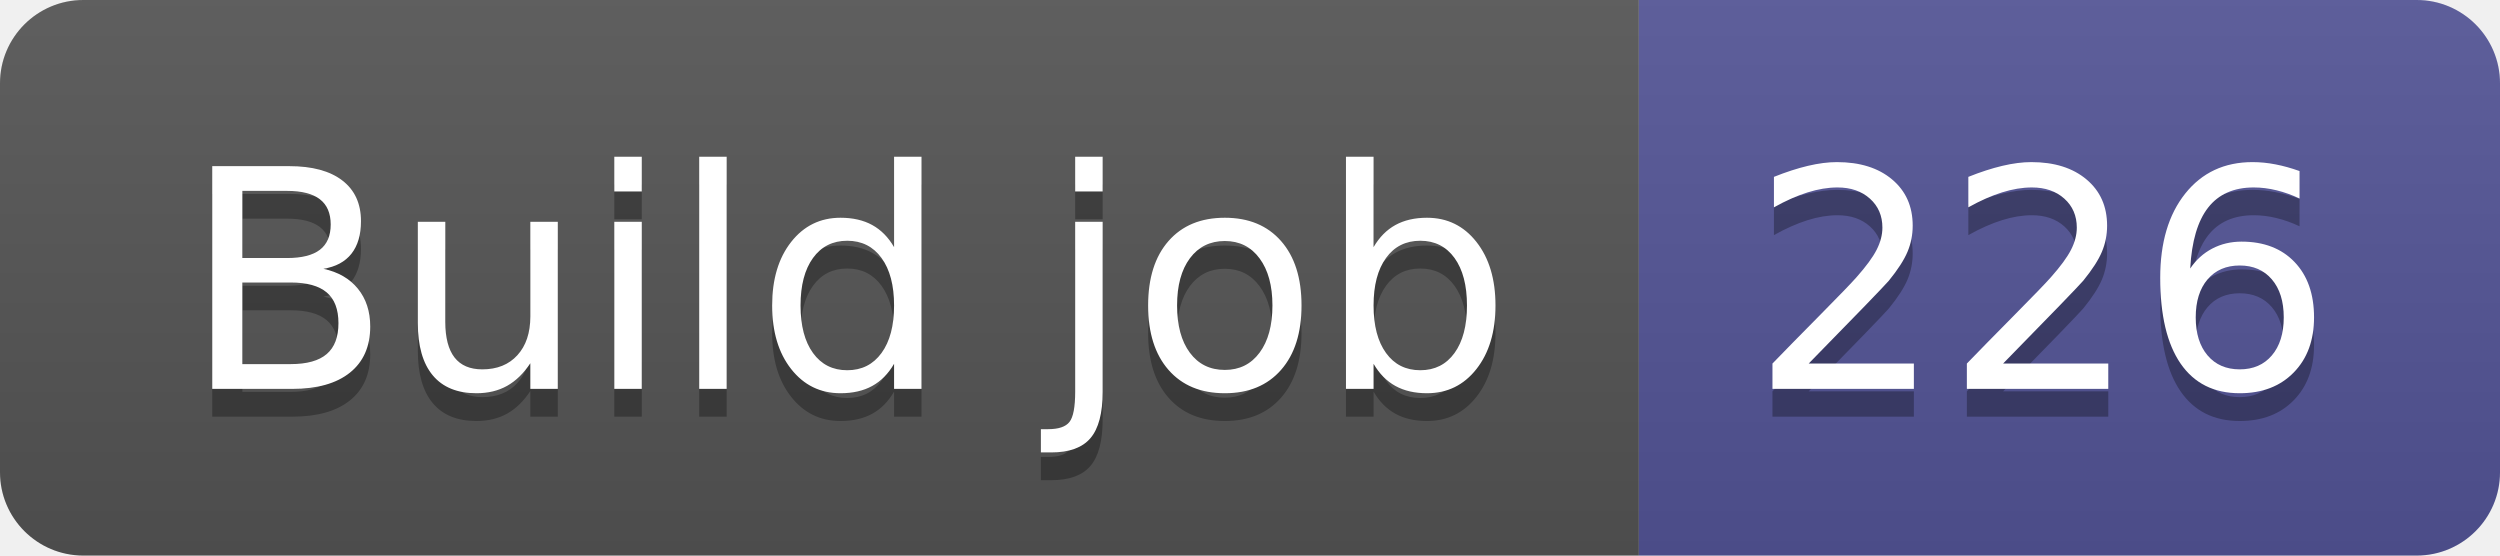
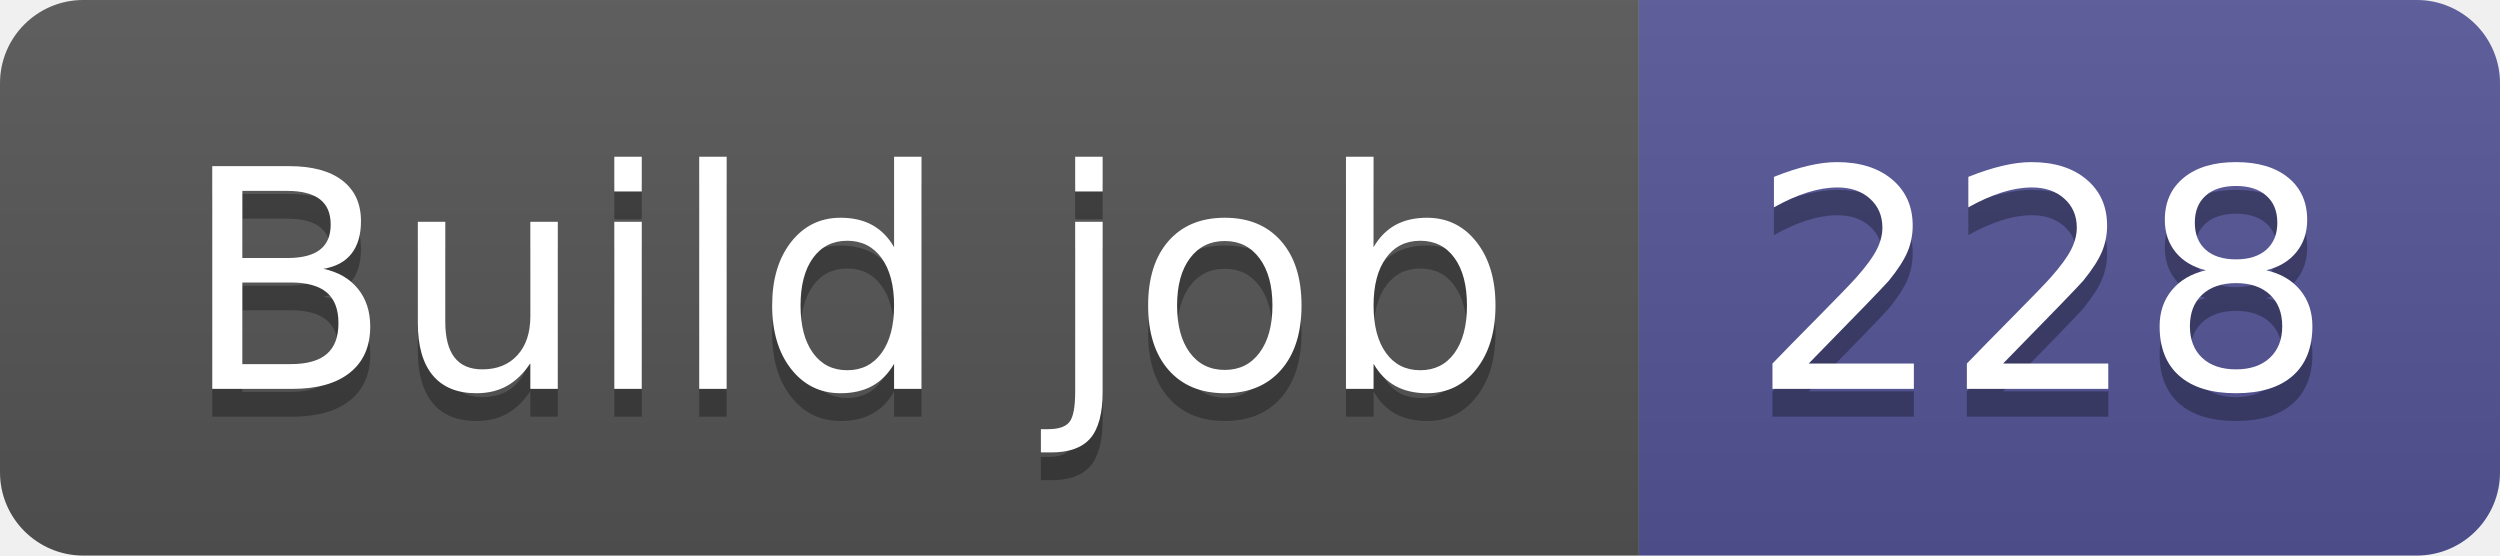
- <svg xmlns="http://www.w3.org/2000/svg" width="90" height="20" role="img" aria-label="Build job: 226">
+ <svg xmlns="http://www.w3.org/2000/svg" width="90" height="20" role="img" aria-label="Build job: 228">
  <linearGradient id="s" x2="0" y2="100%">
    <stop offset="0" stop-color="#bbb" stop-opacity=".1" />
    <stop offset="1" stop-opacity=".1" />
  </linearGradient>
  <clipPath id="r">
    <rect width="90" height="20" rx="3" fill="#fff" />
  </clipPath>
  <g clip-path="url(#r)">
    <rect width="59" height="20" fill="#555" />
    <rect x="59" width="31" height="20" fill="#535597" />
    <rect width="90" height="20" fill="url(#s)" />
  </g>
  <g fill="#fff" text-anchor="middle" font-family="Verdana,Geneva,DejaVu Sans,sans-serif" text-rendering="geometricPrecision" font-size="110">
    <text aria-hidden="true" x="305" y="150" fill="#010101" fill-opacity=".3" transform="scale(.1)" textLength="490">Build job</text>
    <text x="305" y="140" transform="scale(.1)" fill="#fff" textLength="490">Build job</text>
-     <text aria-hidden="true" x="735" y="150" fill="#010101" fill-opacity=".3" transform="scale(.1)" textLength="210">226</text>
-     <text x="735" y="140" transform="scale(.1)" fill="#fff" textLength="210">226</text>
+     <text aria-hidden="true" x="735" y="150" fill="#010101" fill-opacity=".3" transform="scale(.1)" textLength="210">228</text>
+     <text x="735" y="140" transform="scale(.1)" fill="#fff" textLength="210">228</text>
  </g>
</svg>
